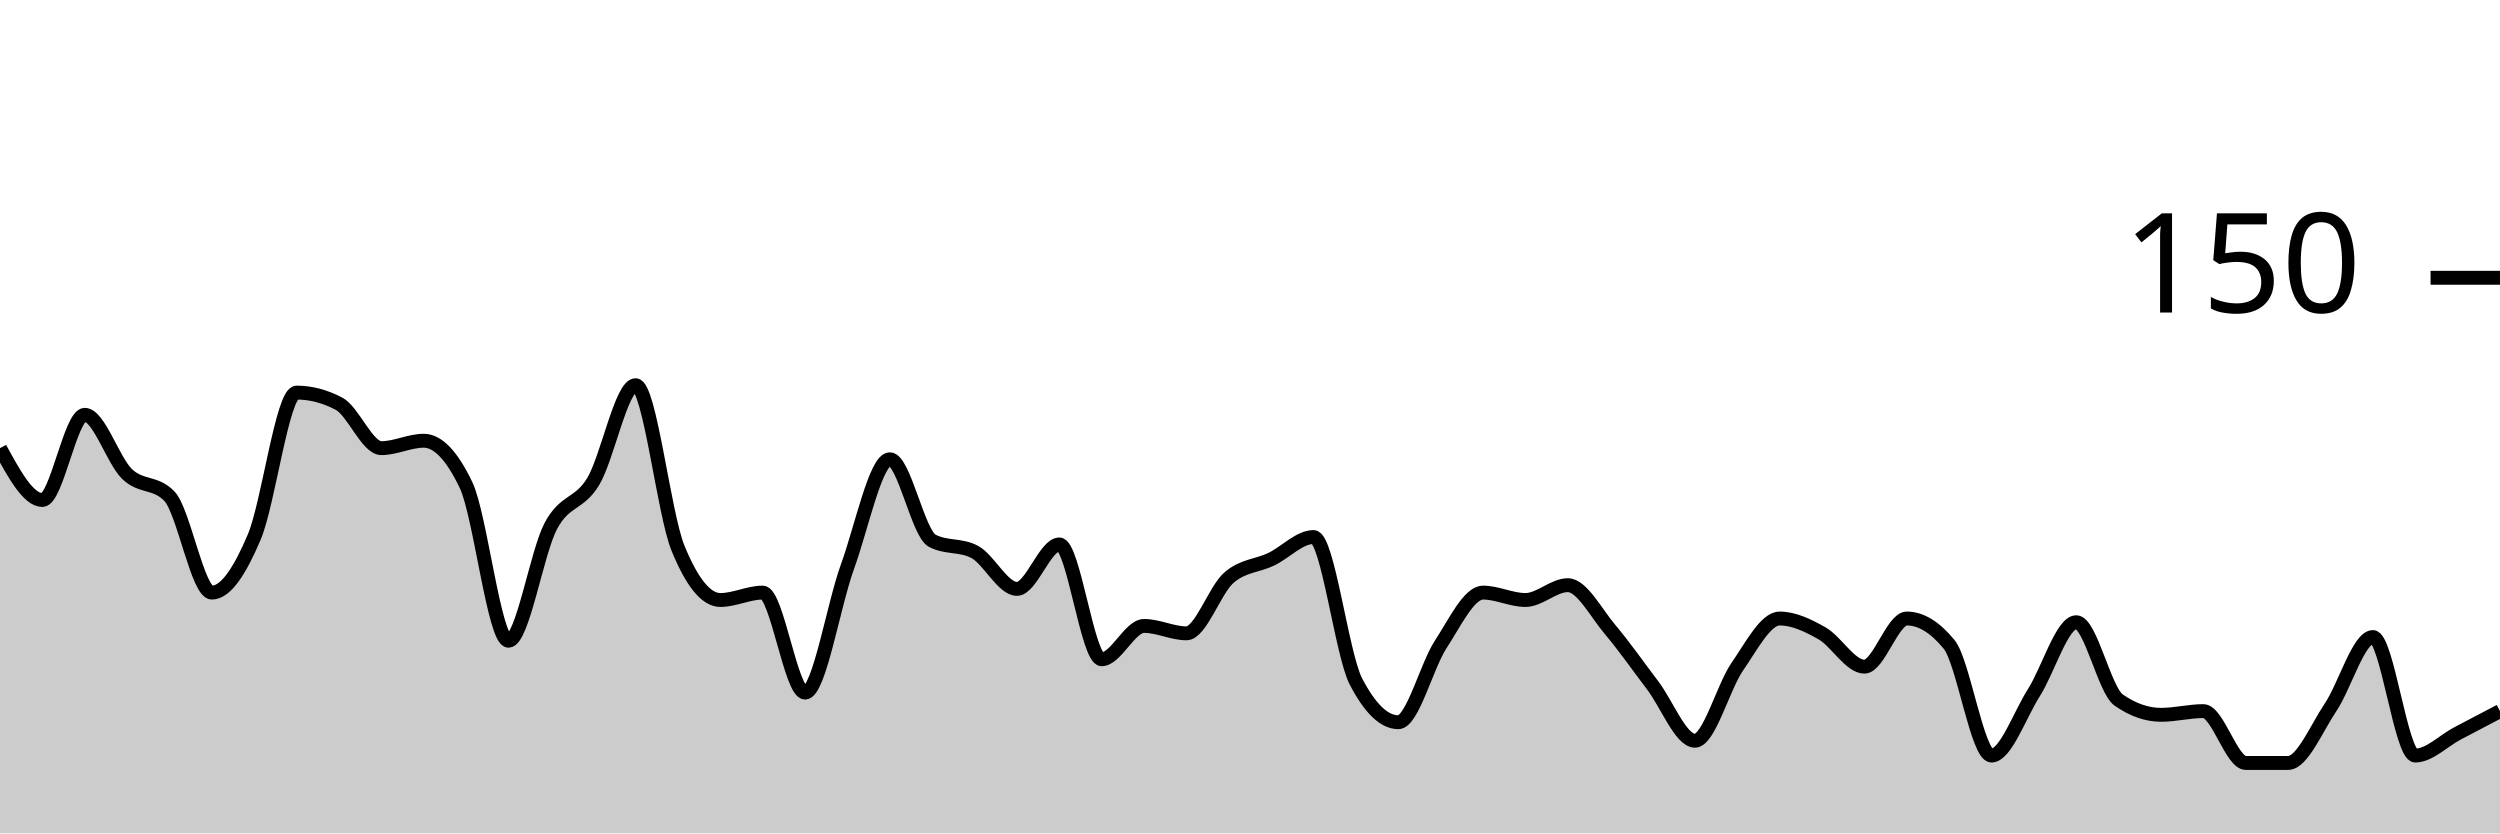
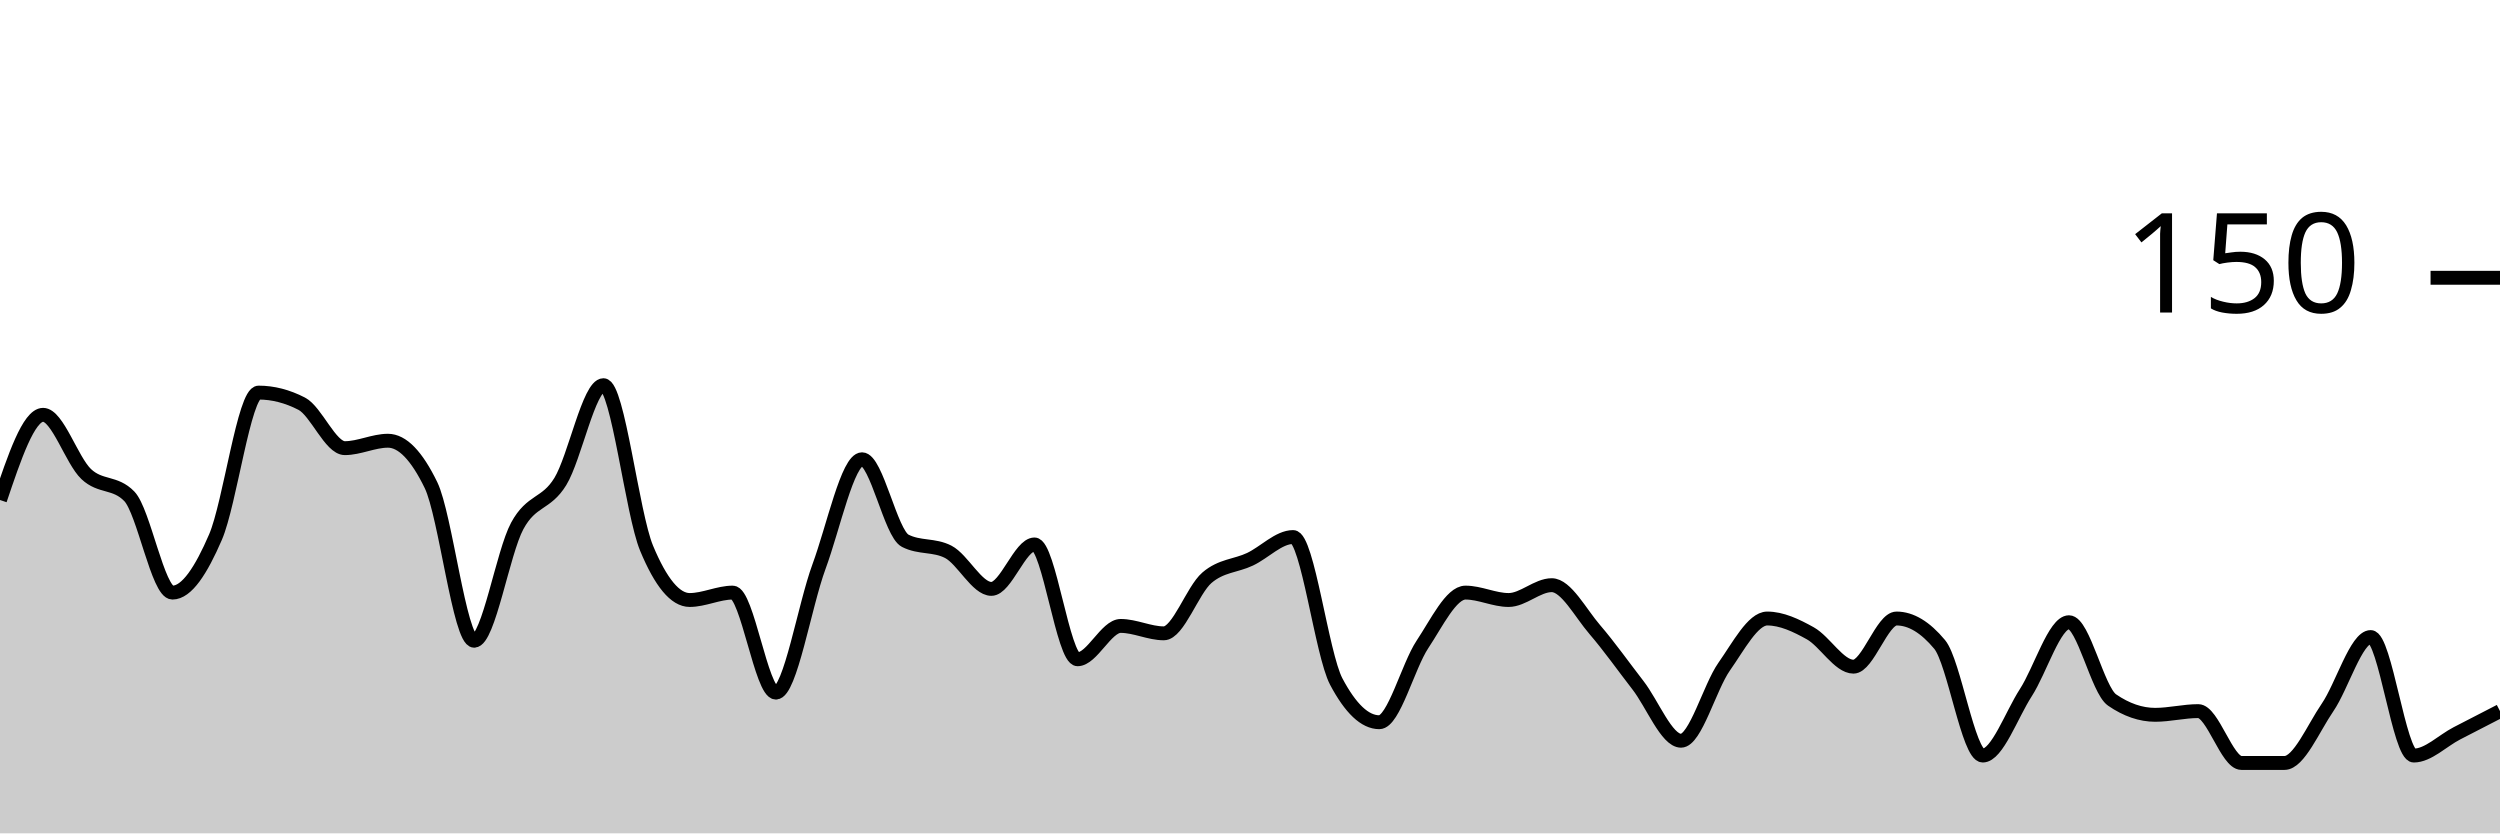
<svg xmlns="http://www.w3.org/2000/svg" viewBox="0 0 180 60">
  <g transform="translate(0,20)">
-     <path class="area" fill="rgba(0, 0, 0, 0.2)" d="M0,12.267C1.017,14.133,2.034,16,3.051,16C4.068,16,5.085,9.867,6.102,9.867C7.119,9.867,8.136,13.156,9.153,14.133C10.169,15.111,11.186,14.667,12.203,15.733C13.22,16.8,14.237,22.667,15.254,22.667C16.271,22.667,17.288,21.067,18.305,18.667C19.322,16.267,20.339,8.267,21.356,8.267C22.373,8.267,23.39,8.533,24.407,9.067C25.424,9.6,26.441,12.267,27.458,12.267C28.475,12.267,29.492,11.733,30.508,11.733C31.525,11.733,32.542,12.8,33.559,14.933C34.576,17.067,35.593,26.133,36.61,26.133C37.627,26.133,38.644,19.778,39.661,17.867C40.678,15.956,41.695,16.356,42.712,14.667C43.729,12.978,44.746,7.733,45.763,7.733C46.78,7.733,47.797,16.978,48.814,19.467C49.831,21.956,50.847,23.2,51.864,23.2C52.881,23.2,53.898,22.667,54.915,22.667C55.932,22.667,56.949,29.867,57.966,29.867C58.983,29.867,60,23.6,61.017,20.8C62.034,18,63.051,13.067,64.068,13.067C65.085,13.067,66.102,18.4,67.119,18.933C68.136,19.467,69.153,19.2,70.169,19.733C71.186,20.267,72.203,22.4,73.22,22.4C74.237,22.4,75.254,19.2,76.271,19.2C77.288,19.2,78.305,27.467,79.322,27.467C80.339,27.467,81.356,25.067,82.373,25.067C83.39,25.067,84.407,25.6,85.424,25.6C86.441,25.6,87.458,22.489,88.475,21.6C89.492,20.711,90.508,20.756,91.525,20.267C92.542,19.778,93.559,18.667,94.576,18.667C95.593,18.667,96.61,27.111,97.627,29.067C98.644,31.022,99.661,32,100.678,32C101.695,32,102.712,27.956,103.729,26.4C104.746,24.844,105.763,22.667,106.78,22.667C107.797,22.667,108.814,23.2,109.831,23.2C110.847,23.2,111.864,22.133,112.881,22.133C113.898,22.133,114.915,24.133,115.932,25.333C116.949,26.533,117.966,28,118.983,29.333C120,30.667,121.017,33.333,122.034,33.333C123.051,33.333,124.068,29.467,125.085,28C126.102,26.533,127.119,24.533,128.136,24.533C129.153,24.533,130.169,25.022,131.186,25.6C132.203,26.178,133.22,28,134.237,28C135.254,28,136.271,24.533,137.288,24.533C138.305,24.533,139.322,25.156,140.339,26.4C141.356,27.644,142.373,34.4,143.39,34.4C144.407,34.4,145.424,31.467,146.441,29.867C147.458,28.267,148.475,24.8,149.492,24.8C150.508,24.8,151.525,29.689,152.542,30.4C153.559,31.111,154.576,31.467,155.593,31.467C156.61,31.467,157.627,31.2,158.644,31.2C159.661,31.2,160.678,34.933,161.695,34.933C162.712,34.933,163.729,34.933,164.746,34.933C165.763,34.933,166.78,32.444,167.797,30.933C168.814,29.422,169.831,25.867,170.847,25.867C171.864,25.867,172.881,34.4,173.898,34.4C174.915,34.4,175.932,33.333,176.949,32.8C177.966,32.267,178.983,31.733,180,31.2L180,40C178.983,40,177.966,40,176.949,40C175.932,40,174.915,40,173.898,40C172.881,40,171.864,40,170.847,40C169.831,40,168.814,40,167.797,40C166.78,40,165.763,40,164.746,40C163.729,40,162.712,40,161.695,40C160.678,40,159.661,40,158.644,40C157.627,40,156.61,40,155.593,40C154.576,40,153.559,40,152.542,40C151.525,40,150.508,40,149.492,40C148.475,40,147.458,40,146.441,40C145.424,40,144.407,40,143.39,40C142.373,40,141.356,40,140.339,40C139.322,40,138.305,40,137.288,40C136.271,40,135.254,40,134.237,40C133.22,40,132.203,40,131.186,40C130.169,40,129.153,40,128.136,40C127.119,40,126.102,40,125.085,40C124.068,40,123.051,40,122.034,40C121.017,40,120,40,118.983,40C117.966,40,116.949,40,115.932,40C114.915,40,113.898,40,112.881,40C111.864,40,110.847,40,109.831,40C108.814,40,107.797,40,106.78,40C105.763,40,104.746,40,103.729,40C102.712,40,101.695,40,100.678,40C99.661,40,98.644,40,97.627,40C96.61,40,95.593,40,94.576,40C93.559,40,92.542,40,91.525,40C90.508,40,89.492,40,88.475,40C87.458,40,86.441,40,85.424,40C84.407,40,83.39,40,82.373,40C81.356,40,80.339,40,79.322,40C78.305,40,77.288,40,76.271,40C75.254,40,74.237,40,73.22,40C72.203,40,71.186,40,70.169,40C69.153,40,68.136,40,67.119,40C66.102,40,65.085,40,64.068,40C63.051,40,62.034,40,61.017,40C60,40,58.983,40,57.966,40C56.949,40,55.932,40,54.915,40C53.898,40,52.881,40,51.864,40C50.847,40,49.831,40,48.814,40C47.797,40,46.78,40,45.763,40C44.746,40,43.729,40,42.712,40C41.695,40,40.678,40,39.661,40C38.644,40,37.627,40,36.61,40C35.593,40,34.576,40,33.559,40C32.542,40,31.525,40,30.508,40C29.492,40,28.475,40,27.458,40C26.441,40,25.424,40,24.407,40C23.39,40,22.373,40,21.356,40C20.339,40,19.322,40,18.305,40C17.288,40,16.271,40,15.254,40C14.237,40,13.22,40,12.203,40C11.186,40,10.169,40,9.153,40C8.136,40,7.119,40,6.102,40C5.085,40,4.068,40,3.051,40C2.034,40,1.017,40,0,40Z" />
-     <path class="line" stroke="black" fill="none" d="M0,12.267C1.017,14.133,2.034,16,3.051,16C4.068,16,5.085,9.867,6.102,9.867C7.119,9.867,8.136,13.156,9.153,14.133C10.169,15.111,11.186,14.667,12.203,15.733C13.22,16.8,14.237,22.667,15.254,22.667C16.271,22.667,17.288,21.067,18.305,18.667C19.322,16.267,20.339,8.267,21.356,8.267C22.373,8.267,23.39,8.533,24.407,9.067C25.424,9.6,26.441,12.267,27.458,12.267C28.475,12.267,29.492,11.733,30.508,11.733C31.525,11.733,32.542,12.8,33.559,14.933C34.576,17.067,35.593,26.133,36.61,26.133C37.627,26.133,38.644,19.778,39.661,17.867C40.678,15.956,41.695,16.356,42.712,14.667C43.729,12.978,44.746,7.733,45.763,7.733C46.78,7.733,47.797,16.978,48.814,19.467C49.831,21.956,50.847,23.2,51.864,23.2C52.881,23.2,53.898,22.667,54.915,22.667C55.932,22.667,56.949,29.867,57.966,29.867C58.983,29.867,60,23.6,61.017,20.8C62.034,18,63.051,13.067,64.068,13.067C65.085,13.067,66.102,18.4,67.119,18.933C68.136,19.467,69.153,19.2,70.169,19.733C71.186,20.267,72.203,22.4,73.22,22.4C74.237,22.4,75.254,19.2,76.271,19.2C77.288,19.2,78.305,27.467,79.322,27.467C80.339,27.467,81.356,25.067,82.373,25.067C83.39,25.067,84.407,25.6,85.424,25.6C86.441,25.6,87.458,22.489,88.475,21.6C89.492,20.711,90.508,20.756,91.525,20.267C92.542,19.778,93.559,18.667,94.576,18.667C95.593,18.667,96.61,27.111,97.627,29.067C98.644,31.022,99.661,32,100.678,32C101.695,32,102.712,27.956,103.729,26.4C104.746,24.844,105.763,22.667,106.78,22.667C107.797,22.667,108.814,23.2,109.831,23.2C110.847,23.2,111.864,22.133,112.881,22.133C113.898,22.133,114.915,24.133,115.932,25.333C116.949,26.533,117.966,28,118.983,29.333C120,30.667,121.017,33.333,122.034,33.333C123.051,33.333,124.068,29.467,125.085,28C126.102,26.533,127.119,24.533,128.136,24.533C129.153,24.533,130.169,25.022,131.186,25.6C132.203,26.178,133.22,28,134.237,28C135.254,28,136.271,24.533,137.288,24.533C138.305,24.533,139.322,25.156,140.339,26.4C141.356,27.644,142.373,34.4,143.39,34.4C144.407,34.4,145.424,31.467,146.441,29.867C147.458,28.267,148.475,24.8,149.492,24.8C150.508,24.8,151.525,29.689,152.542,30.4C153.559,31.111,154.576,31.467,155.593,31.467C156.61,31.467,157.627,31.2,158.644,31.2C159.661,31.2,160.678,34.933,161.695,34.933C162.712,34.933,163.729,34.933,164.746,34.933C165.763,34.933,166.78,32.444,167.797,30.933C168.814,29.422,169.831,25.867,170.847,25.867C171.864,25.867,172.881,34.4,173.898,34.4C174.915,34.4,175.932,33.333,176.949,32.8C177.966,32.267,178.983,31.733,180,31.2" />
+     <path class="area" fill="rgba(0, 0, 0, 0.2)" d="M0,16C1.034,12.933,2.069,9.867,3.103,9.867C4.138,9.867,5.172,13.156,6.207,14.133C7.241,15.111,8.276,14.667,9.31,15.733C10.345,16.8,11.379,22.667,12.414,22.667C13.448,22.667,14.483,21.067,15.517,18.667C16.552,16.267,17.586,8.267,18.621,8.267C19.655,8.267,20.69,8.533,21.724,9.067C22.759,9.6,23.793,12.267,24.828,12.267C25.862,12.267,26.897,11.733,27.931,11.733C28.966,11.733,30,12.8,31.034,14.933C32.069,17.067,33.103,26.133,34.138,26.133C35.172,26.133,36.207,19.778,37.241,17.867C38.276,15.956,39.31,16.356,40.345,14.667C41.379,12.978,42.414,7.733,43.448,7.733C44.483,7.733,45.517,16.978,46.552,19.467C47.586,21.956,48.621,23.2,49.655,23.2C50.69,23.2,51.724,22.667,52.759,22.667C53.793,22.667,54.828,29.867,55.862,29.867C56.897,29.867,57.931,23.6,58.966,20.8C60,18,61.034,13.067,62.069,13.067C63.103,13.067,64.138,18.4,65.172,18.933C66.207,19.467,67.241,19.2,68.276,19.733C69.31,20.267,70.345,22.4,71.379,22.4C72.414,22.4,73.448,19.2,74.483,19.2C75.517,19.2,76.552,27.467,77.586,27.467C78.621,27.467,79.655,25.067,80.69,25.067C81.724,25.067,82.759,25.6,83.793,25.6C84.828,25.6,85.862,22.489,86.897,21.6C87.931,20.711,88.966,20.756,90,20.267C91.034,19.778,92.069,18.667,93.103,18.667C94.138,18.667,95.172,27.111,96.207,29.067C97.241,31.022,98.276,32,99.31,32C100.345,32,101.379,27.956,102.414,26.4C103.448,24.844,104.483,22.667,105.517,22.667C106.552,22.667,107.586,23.2,108.621,23.2C109.655,23.2,110.69,22.133,111.724,22.133C112.759,22.133,113.793,24.133,114.828,25.333C115.862,26.533,116.897,28,117.931,29.333C118.966,30.667,120,33.333,121.034,33.333C122.069,33.333,123.103,29.467,124.138,28C125.172,26.533,126.207,24.533,127.241,24.533C128.276,24.533,129.31,25.022,130.345,25.6C131.379,26.178,132.414,28,133.448,28C134.483,28,135.517,24.533,136.552,24.533C137.586,24.533,138.621,25.156,139.655,26.4C140.69,27.644,141.724,34.4,142.759,34.4C143.793,34.4,144.828,31.467,145.862,29.867C146.897,28.267,147.931,24.8,148.966,24.8C150,24.8,151.034,29.689,152.069,30.4C153.103,31.111,154.138,31.467,155.172,31.467C156.207,31.467,157.241,31.2,158.276,31.2C159.31,31.2,160.345,34.933,161.379,34.933C162.414,34.933,163.448,34.933,164.483,34.933C165.517,34.933,166.552,32.444,167.586,30.933C168.621,29.422,169.655,25.867,170.69,25.867C171.724,25.867,172.759,34.4,173.793,34.4C174.828,34.4,175.862,33.333,176.897,32.8C177.931,32.267,178.966,31.733,180,31.2L180,40C178.966,40,177.931,40,176.897,40C175.862,40,174.828,40,173.793,40C172.759,40,171.724,40,170.69,40C169.655,40,168.621,40,167.586,40C166.552,40,165.517,40,164.483,40C163.448,40,162.414,40,161.379,40C160.345,40,159.31,40,158.276,40C157.241,40,156.207,40,155.172,40C154.138,40,153.103,40,152.069,40C151.034,40,150,40,148.966,40C147.931,40,146.897,40,145.862,40C144.828,40,143.793,40,142.759,40C141.724,40,140.69,40,139.655,40C138.621,40,137.586,40,136.552,40C135.517,40,134.483,40,133.448,40C132.414,40,131.379,40,130.345,40C129.31,40,128.276,40,127.241,40C126.207,40,125.172,40,124.138,40C123.103,40,122.069,40,121.034,40C120,40,118.966,40,117.931,40C116.897,40,115.862,40,114.828,40C113.793,40,112.759,40,111.724,40C110.69,40,109.655,40,108.621,40C107.586,40,106.552,40,105.517,40C104.483,40,103.448,40,102.414,40C101.379,40,100.345,40,99.31,40C98.276,40,97.241,40,96.207,40C95.172,40,94.138,40,93.103,40C92.069,40,91.034,40,90,40C88.966,40,87.931,40,86.897,40C85.862,40,84.828,40,83.793,40C82.759,40,81.724,40,80.69,40C79.655,40,78.621,40,77.586,40C76.552,40,75.517,40,74.483,40C73.448,40,72.414,40,71.379,40C70.345,40,69.31,40,68.276,40C67.241,40,66.207,40,65.172,40C64.138,40,63.103,40,62.069,40C61.034,40,60,40,58.966,40C57.931,40,56.897,40,55.862,40C54.828,40,53.793,40,52.759,40C51.724,40,50.69,40,49.655,40C48.621,40,47.586,40,46.552,40C45.517,40,44.483,40,43.448,40C42.414,40,41.379,40,40.345,40C39.31,40,38.276,40,37.241,40C36.207,40,35.172,40,34.138,40C33.103,40,32.069,40,31.034,40C30,40,28.966,40,27.931,40C26.897,40,25.862,40,24.828,40C23.793,40,22.759,40,21.724,40C20.69,40,19.655,40,18.621,40C17.586,40,16.552,40,15.517,40C14.483,40,13.448,40,12.414,40C11.379,40,10.345,40,9.31,40C8.276,40,7.241,40,6.207,40C5.172,40,4.138,40,3.103,40C2.069,40,1.034,40,0,40Z" />
+     <path class="line" stroke="black" fill="none" d="M0,16C1.034,12.933,2.069,9.867,3.103,9.867C4.138,9.867,5.172,13.156,6.207,14.133C7.241,15.111,8.276,14.667,9.31,15.733C10.345,16.8,11.379,22.667,12.414,22.667C13.448,22.667,14.483,21.067,15.517,18.667C16.552,16.267,17.586,8.267,18.621,8.267C19.655,8.267,20.69,8.533,21.724,9.067C22.759,9.6,23.793,12.267,24.828,12.267C25.862,12.267,26.897,11.733,27.931,11.733C28.966,11.733,30,12.8,31.034,14.933C32.069,17.067,33.103,26.133,34.138,26.133C35.172,26.133,36.207,19.778,37.241,17.867C38.276,15.956,39.31,16.356,40.345,14.667C41.379,12.978,42.414,7.733,43.448,7.733C44.483,7.733,45.517,16.978,46.552,19.467C47.586,21.956,48.621,23.2,49.655,23.2C50.69,23.2,51.724,22.667,52.759,22.667C53.793,22.667,54.828,29.867,55.862,29.867C56.897,29.867,57.931,23.6,58.966,20.8C60,18,61.034,13.067,62.069,13.067C63.103,13.067,64.138,18.4,65.172,18.933C66.207,19.467,67.241,19.2,68.276,19.733C69.31,20.267,70.345,22.4,71.379,22.4C72.414,22.4,73.448,19.2,74.483,19.2C75.517,19.2,76.552,27.467,77.586,27.467C78.621,27.467,79.655,25.067,80.69,25.067C81.724,25.067,82.759,25.6,83.793,25.6C84.828,25.6,85.862,22.489,86.897,21.6C87.931,20.711,88.966,20.756,90,20.267C91.034,19.778,92.069,18.667,93.103,18.667C94.138,18.667,95.172,27.111,96.207,29.067C97.241,31.022,98.276,32,99.31,32C100.345,32,101.379,27.956,102.414,26.4C103.448,24.844,104.483,22.667,105.517,22.667C106.552,22.667,107.586,23.2,108.621,23.2C109.655,23.2,110.69,22.133,111.724,22.133C112.759,22.133,113.793,24.133,114.828,25.333C115.862,26.533,116.897,28,117.931,29.333C118.966,30.667,120,33.333,121.034,33.333C122.069,33.333,123.103,29.467,124.138,28C125.172,26.533,126.207,24.533,127.241,24.533C128.276,24.533,129.31,25.022,130.345,25.6C131.379,26.178,132.414,28,133.448,28C134.483,28,135.517,24.533,136.552,24.533C137.586,24.533,138.621,25.156,139.655,26.4C140.69,27.644,141.724,34.4,142.759,34.4C143.793,34.4,144.828,31.467,145.862,29.867C146.897,28.267,147.931,24.8,148.966,24.8C150,24.8,151.034,29.689,152.069,30.4C153.103,31.111,154.138,31.467,155.172,31.467C156.207,31.467,157.241,31.2,158.276,31.2C159.31,31.2,160.345,34.933,161.379,34.933C162.414,34.933,163.448,34.933,164.483,34.933C165.517,34.933,166.552,32.444,167.586,30.933C168.621,29.422,169.655,25.867,170.69,25.867C171.724,25.867,172.759,34.4,173.793,34.4C174.828,34.4,175.862,33.333,176.897,32.8C177.931,32.267,178.966,31.733,180,31.2" />
    <path class="axis-ceiling" stroke-width="1" stroke="black" fill="none" d="M175,0L180,0" />
    <text class="axis-ceiling-label" font-family="sans-serif" text-anchor="end" font-size="10px" x="170" y="2.5">150</text>
  </g>
</svg>
